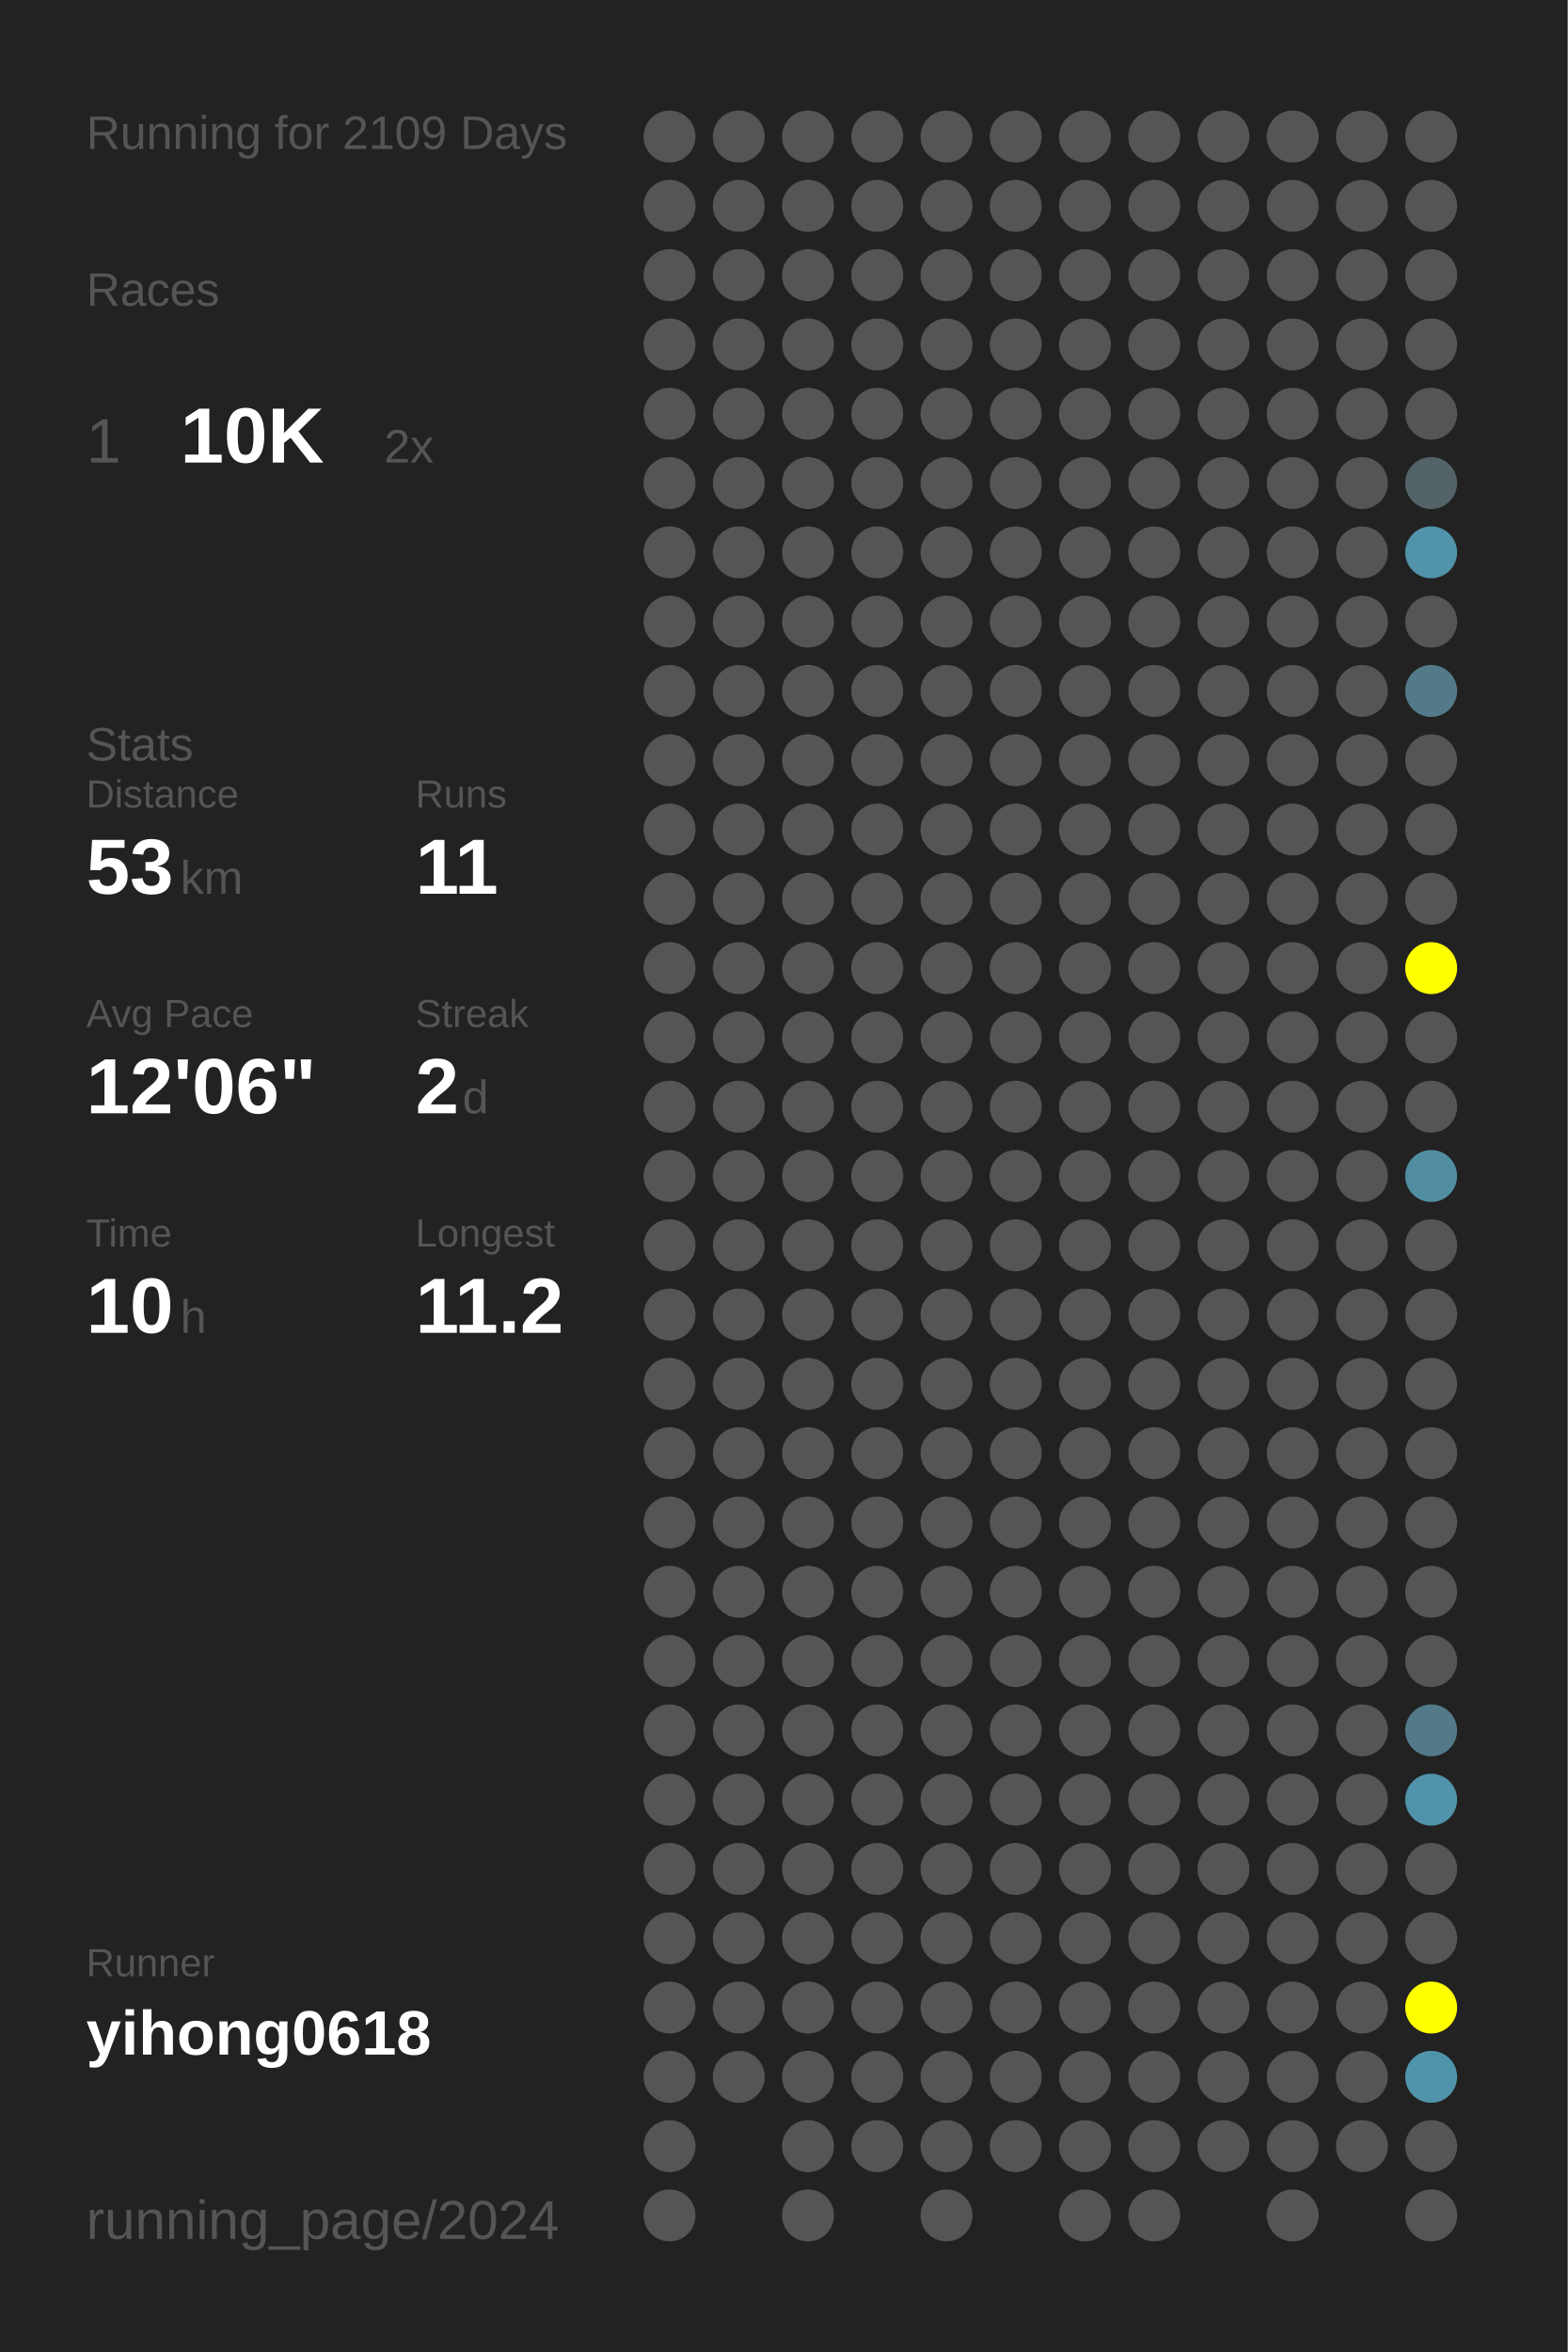
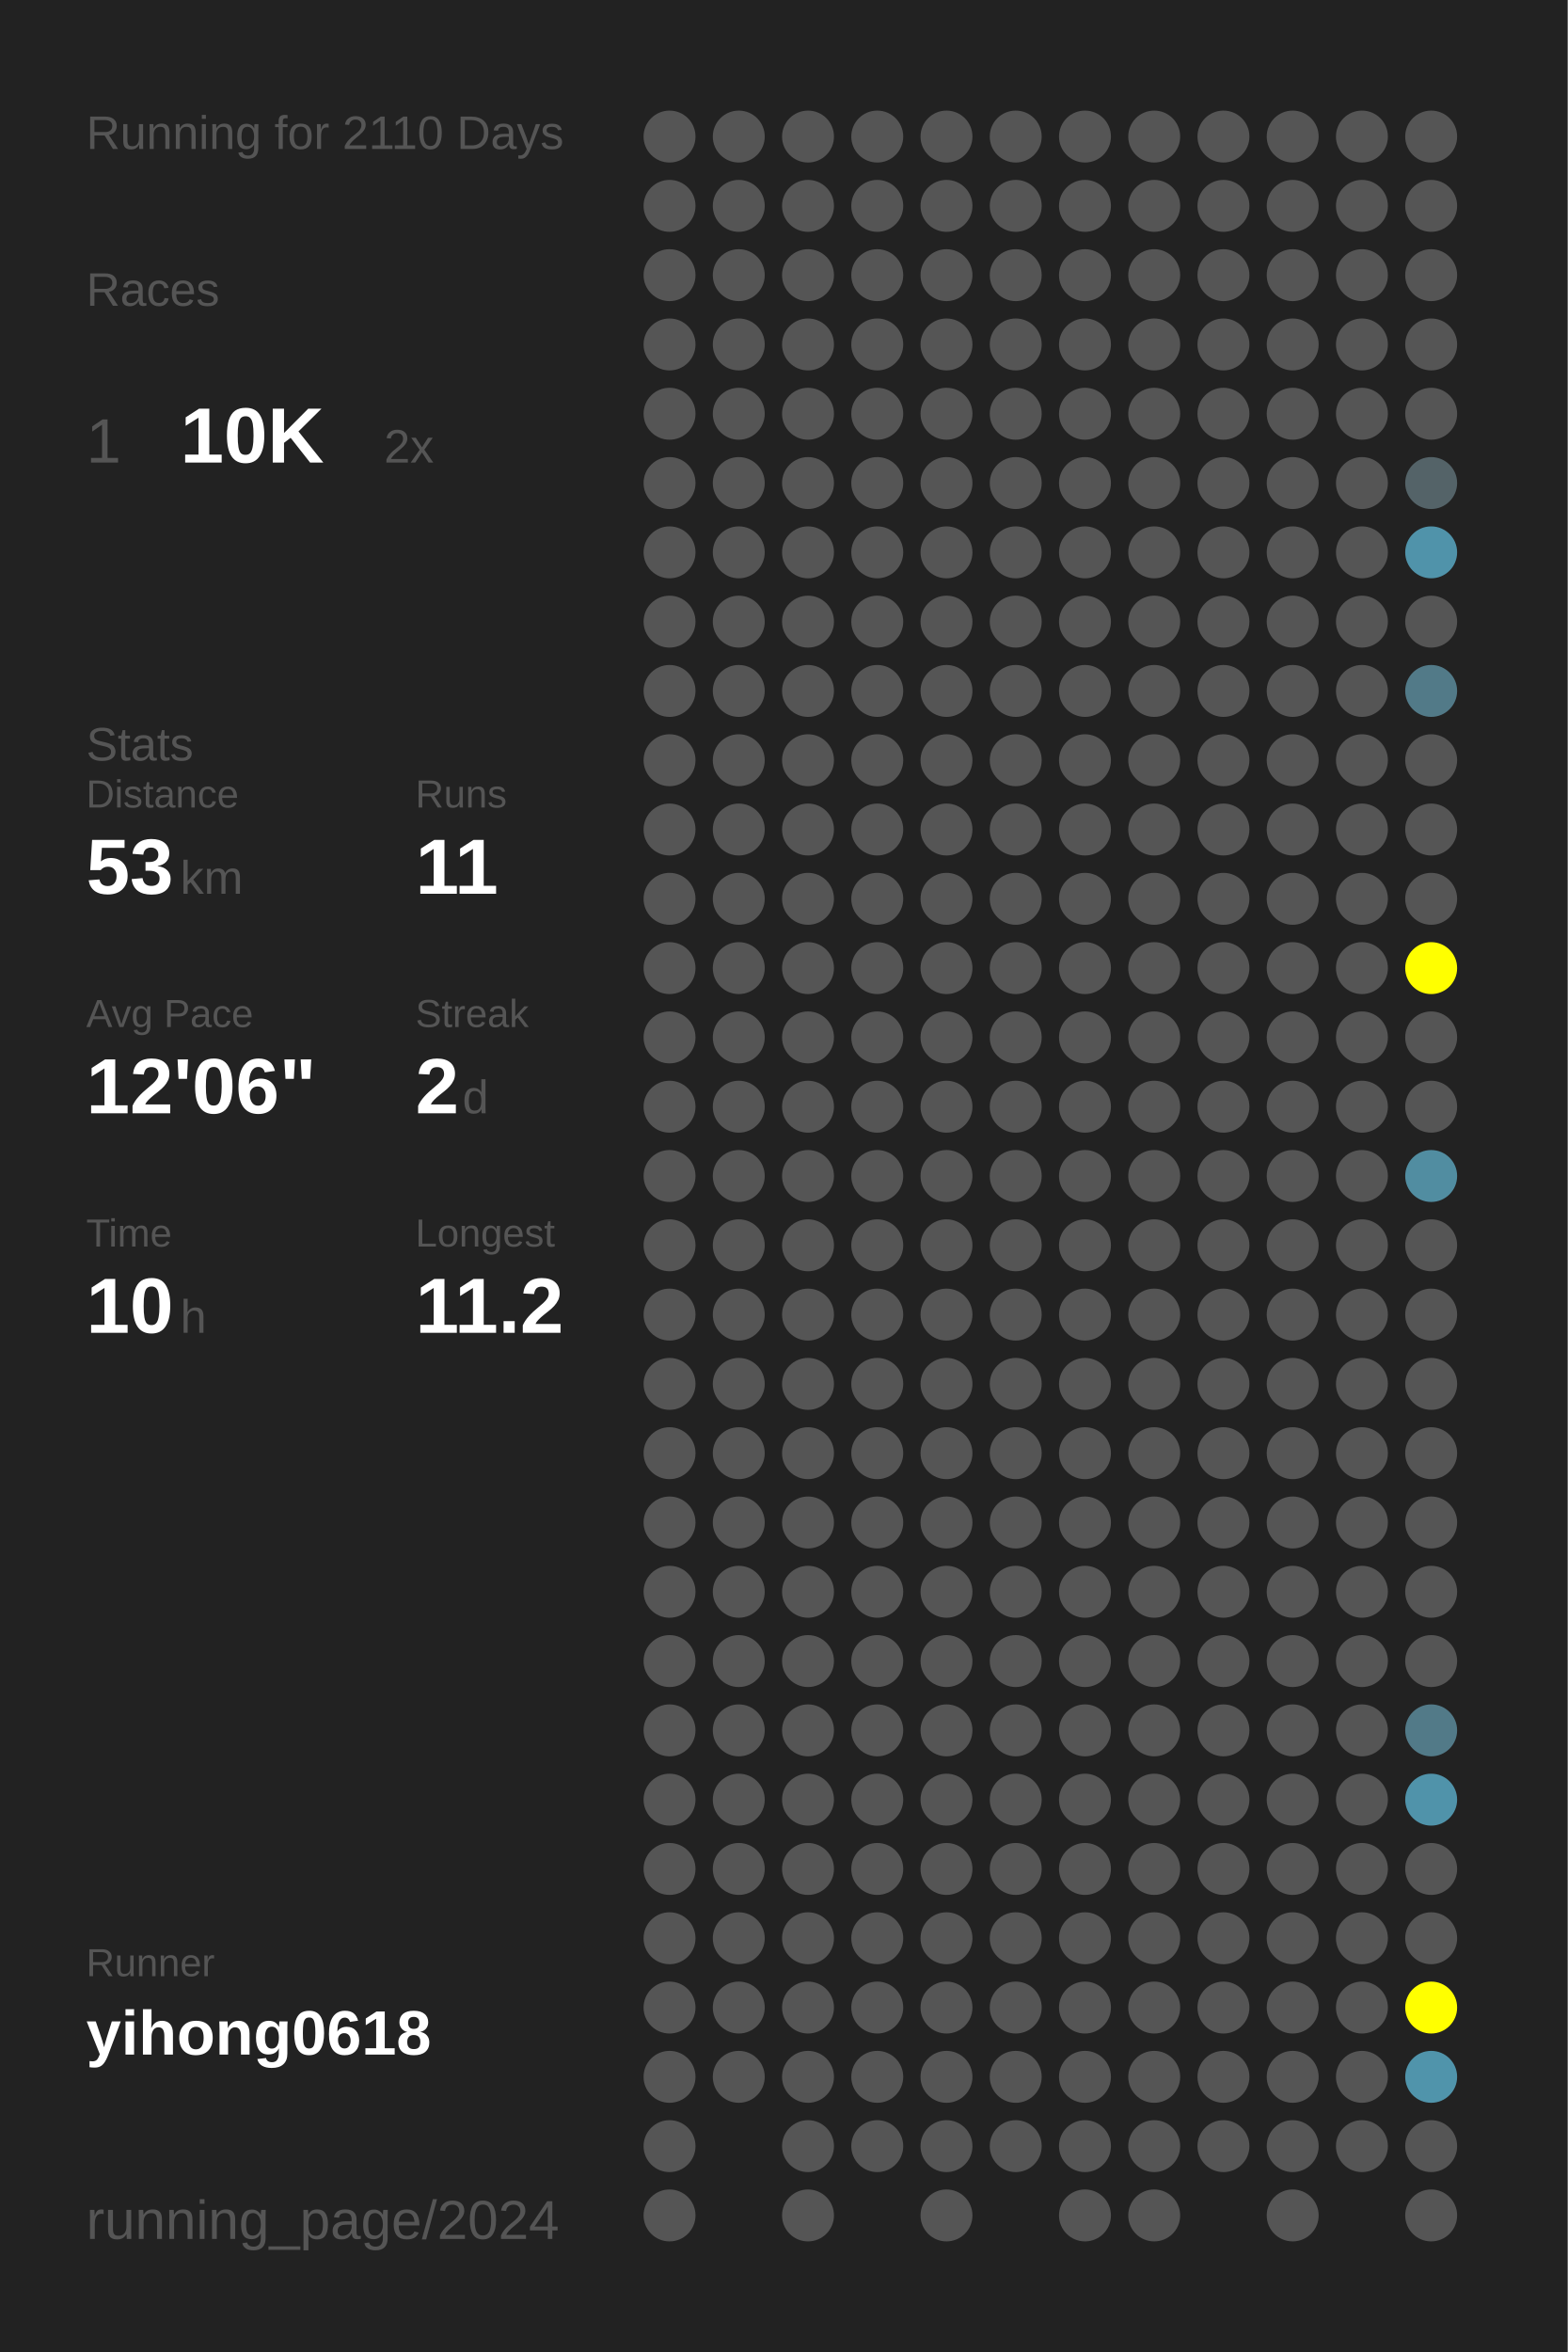
<svg xmlns="http://www.w3.org/2000/svg" baseProfile="full" height="300mm" version="1.1" viewBox="0,0,200,300" width="200mm">
  <defs />
  <rect fill="#222222" height="300" width="200" x="0" y="0" />
-   <text fill="#555555" style="font-size:6px; font-family:Arial;" x="11" y="19">Running for 2109 Days</text>
+   <text fill="#555555" style="font-size:6px; font-family:Arial;" x="11" y="19">Running for 2110 Days</text>
  <text fill="#555555" style="font-size:6px; font-family:Arial;" x="11" y="39">Races</text>
  <text fill="#555555" style="font-size:8px; font-family:Arial;" x="11" y="59">1</text>
  <text fill="#FFFFFF" style="font-size:10px; font-family:Arial; font-weight:bold;" x="23" y="59">10K</text>
  <text fill="#555555" style="font-size:6px; font-family:Arial;" x="49" y="59">2x</text>
  <text fill="#555555" style="font-size:6px; font-family:Arial;" x="11" y="97">Stats</text>
  <text fill="#555555" style="font-size:5px; font-family:Arial;" x="11" y="103">Distance</text>
  <text fill="#FFFFFF" style="font-size:10px; font-family:Arial; font-weight:bold;" x="11" y="114">53</text>
  <text fill="#555555" style="font-size:6px; font-family:Arial;" x="23" y="114">km</text>
  <text fill="#555555" style="font-size:5px; font-family:Arial;" x="53" y="103">Runs</text>
  <text fill="#FFFFFF" style="font-size:10px; font-family:Arial; font-weight:bold;" x="53" y="114">11</text>
  <text fill="#555555" style="font-size:5px; font-family:Arial;" x="11" y="131">Avg Pace</text>
  <text fill="#FFFFFF" style="font-size:10px; font-family:Arial; font-weight:bold;" x="11" y="142">12'06"</text>
  <text fill="#555555" style="font-size:5px; font-family:Arial;" x="53" y="131">Streak</text>
  <text fill="#FFFFFF" style="font-size:10px; font-family:Arial; font-weight:bold;" x="53" y="142">2</text>
  <text fill="#555555" style="font-size:6px; font-family:Arial;" x="59" y="142">d</text>
  <text fill="#555555" style="font-size:5px; font-family:Arial;" x="11" y="159">Time</text>
  <text fill="#FFFFFF" style="font-size:10px; font-family:Arial; font-weight:bold;" x="11" y="170">10</text>
  <text fill="#555555" style="font-size:6px; font-family:Arial;" x="23" y="170">h</text>
  <text fill="#555555" style="font-size:5px; font-family:Arial;" x="53" y="159">Longest</text>
  <text fill="#FFFFFF" style="font-size:10px; font-family:Arial; font-weight:bold;" x="53" y="170">11.2</text>
  <text fill="#555555" style="font-size:5px; font-family:Arial;" x="11" y="252.065">Runner</text>
  <text fill="#FFFFFF" style="font-size:8px; font-family:Arial; font-weight:bold;" x="11" y="262.065">yihong0618</text>
  <text fill="#555555" style="font-size:7px; font-family:Arial;" x="11" y="285.581">running_page/2024</text>
  <circle cx="85.417" cy="17.419" fill="#555555" r="3.312" />
  <circle cx="85.417" cy="26.258" fill="#555555" r="3.312" />
  <circle cx="85.417" cy="35.097" fill="#555555" r="3.312" />
  <circle cx="85.417" cy="43.935" fill="#555555" r="3.312" />
  <circle cx="85.417" cy="52.774" fill="#555555" r="3.312" />
  <circle cx="85.417" cy="61.613" fill="#555555" r="3.312" />
  <circle cx="85.417" cy="70.452" fill="#555555" r="3.312" />
  <circle cx="85.417" cy="79.29" fill="#555555" r="3.312" />
  <circle cx="85.417" cy="88.129" fill="#555555" r="3.312" />
  <circle cx="85.417" cy="96.968" fill="#555555" r="3.312" />
  <circle cx="85.417" cy="105.806" fill="#555555" r="3.312" />
  <circle cx="85.417" cy="114.645" fill="#555555" r="3.312" />
  <circle cx="85.417" cy="123.484" fill="#555555" r="3.312" />
  <circle cx="85.417" cy="132.323" fill="#555555" r="3.312" />
  <circle cx="85.417" cy="141.161" fill="#555555" r="3.312" />
  <circle cx="85.417" cy="150" fill="#555555" r="3.312" />
  <circle cx="85.417" cy="158.839" fill="#555555" r="3.312" />
  <circle cx="85.417" cy="167.677" fill="#555555" r="3.312" />
  <circle cx="85.417" cy="176.516" fill="#555555" r="3.312" />
  <circle cx="85.417" cy="185.355" fill="#555555" r="3.312" />
  <circle cx="85.417" cy="194.194" fill="#555555" r="3.312" />
  <circle cx="85.417" cy="203.032" fill="#555555" r="3.312" />
  <circle cx="85.417" cy="211.871" fill="#555555" r="3.312" />
  <circle cx="85.417" cy="220.71" fill="#555555" r="3.312" />
  <circle cx="85.417" cy="229.548" fill="#555555" r="3.312" />
  <circle cx="85.417" cy="238.387" fill="#555555" r="3.312" />
  <circle cx="85.417" cy="247.226" fill="#555555" r="3.312" />
  <circle cx="85.417" cy="256.065" fill="#555555" r="3.312" />
  <circle cx="85.417" cy="264.903" fill="#555555" r="3.312" />
  <circle cx="85.417" cy="273.742" fill="#555555" r="3.312" />
  <circle cx="85.417" cy="282.581" fill="#555555" r="3.312" />
  <circle cx="94.25" cy="17.419" fill="#555555" r="3.312" />
  <circle cx="94.25" cy="26.258" fill="#555555" r="3.312" />
  <circle cx="94.25" cy="35.097" fill="#555555" r="3.312" />
  <circle cx="94.25" cy="43.935" fill="#555555" r="3.312" />
  <circle cx="94.25" cy="52.774" fill="#555555" r="3.312" />
  <circle cx="94.25" cy="61.613" fill="#555555" r="3.312" />
  <circle cx="94.25" cy="70.452" fill="#555555" r="3.312" />
  <circle cx="94.25" cy="79.29" fill="#555555" r="3.312" />
  <circle cx="94.25" cy="88.129" fill="#555555" r="3.312" />
  <circle cx="94.25" cy="96.968" fill="#555555" r="3.312" />
  <circle cx="94.25" cy="105.806" fill="#555555" r="3.312" />
  <circle cx="94.25" cy="114.645" fill="#555555" r="3.312" />
  <circle cx="94.25" cy="123.484" fill="#555555" r="3.312" />
  <circle cx="94.25" cy="132.323" fill="#555555" r="3.312" />
  <circle cx="94.25" cy="141.161" fill="#555555" r="3.312" />
  <circle cx="94.25" cy="150" fill="#555555" r="3.312" />
  <circle cx="94.25" cy="158.839" fill="#555555" r="3.312" />
  <circle cx="94.25" cy="167.677" fill="#555555" r="3.312" />
  <circle cx="94.25" cy="176.516" fill="#555555" r="3.312" />
  <circle cx="94.25" cy="185.355" fill="#555555" r="3.312" />
  <circle cx="94.25" cy="194.194" fill="#555555" r="3.312" />
  <circle cx="94.25" cy="203.032" fill="#555555" r="3.312" />
  <circle cx="94.25" cy="211.871" fill="#555555" r="3.312" />
  <circle cx="94.25" cy="220.71" fill="#555555" r="3.312" />
  <circle cx="94.25" cy="229.548" fill="#555555" r="3.312" />
  <circle cx="94.25" cy="238.387" fill="#555555" r="3.312" />
  <circle cx="94.25" cy="247.226" fill="#555555" r="3.312" />
  <circle cx="94.25" cy="256.065" fill="#555555" r="3.312" />
  <circle cx="94.25" cy="264.903" fill="#555555" r="3.312" />
  <circle cx="103.083" cy="17.419" fill="#555555" r="3.312" />
  <circle cx="103.083" cy="26.258" fill="#555555" r="3.312" />
  <circle cx="103.083" cy="35.097" fill="#555555" r="3.312" />
  <circle cx="103.083" cy="43.935" fill="#555555" r="3.312" />
  <circle cx="103.083" cy="52.774" fill="#555555" r="3.312" />
  <circle cx="103.083" cy="61.613" fill="#555555" r="3.312" />
  <circle cx="103.083" cy="70.452" fill="#555555" r="3.312" />
  <circle cx="103.083" cy="79.29" fill="#555555" r="3.312" />
  <circle cx="103.083" cy="88.129" fill="#555555" r="3.312" />
  <circle cx="103.083" cy="96.968" fill="#555555" r="3.312" />
  <circle cx="103.083" cy="105.806" fill="#555555" r="3.312" />
  <circle cx="103.083" cy="114.645" fill="#555555" r="3.312" />
  <circle cx="103.083" cy="123.484" fill="#555555" r="3.312" />
  <circle cx="103.083" cy="132.323" fill="#555555" r="3.312" />
  <circle cx="103.083" cy="141.161" fill="#555555" r="3.312" />
  <circle cx="103.083" cy="150" fill="#555555" r="3.312" />
  <circle cx="103.083" cy="158.839" fill="#555555" r="3.312" />
  <circle cx="103.083" cy="167.677" fill="#555555" r="3.312" />
  <circle cx="103.083" cy="176.516" fill="#555555" r="3.312" />
  <circle cx="103.083" cy="185.355" fill="#555555" r="3.312" />
  <circle cx="103.083" cy="194.194" fill="#555555" r="3.312" />
  <circle cx="103.083" cy="203.032" fill="#555555" r="3.312" />
  <circle cx="103.083" cy="211.871" fill="#555555" r="3.312" />
  <circle cx="103.083" cy="220.71" fill="#555555" r="3.312" />
  <circle cx="103.083" cy="229.548" fill="#555555" r="3.312" />
  <circle cx="103.083" cy="238.387" fill="#555555" r="3.312" />
  <circle cx="103.083" cy="247.226" fill="#555555" r="3.312" />
  <circle cx="103.083" cy="256.065" fill="#555555" r="3.312" />
  <circle cx="103.083" cy="264.903" fill="#555555" r="3.312" />
  <circle cx="103.083" cy="273.742" fill="#555555" r="3.312" />
  <circle cx="103.083" cy="282.581" fill="#555555" r="3.312" />
  <circle cx="111.917" cy="17.419" fill="#555555" r="3.312" />
  <circle cx="111.917" cy="26.258" fill="#555555" r="3.312" />
  <circle cx="111.917" cy="35.097" fill="#555555" r="3.312" />
  <circle cx="111.917" cy="43.935" fill="#555555" r="3.312" />
  <circle cx="111.917" cy="52.774" fill="#555555" r="3.312" />
  <circle cx="111.917" cy="61.613" fill="#555555" r="3.312" />
  <circle cx="111.917" cy="70.452" fill="#555555" r="3.312" />
  <circle cx="111.917" cy="79.29" fill="#555555" r="3.312" />
  <circle cx="111.917" cy="88.129" fill="#555555" r="3.312" />
  <circle cx="111.917" cy="96.968" fill="#555555" r="3.312" />
  <circle cx="111.917" cy="105.806" fill="#555555" r="3.312" />
  <circle cx="111.917" cy="114.645" fill="#555555" r="3.312" />
  <circle cx="111.917" cy="123.484" fill="#555555" r="3.312" />
  <circle cx="111.917" cy="132.323" fill="#555555" r="3.312" />
  <circle cx="111.917" cy="141.161" fill="#555555" r="3.312" />
  <circle cx="111.917" cy="150" fill="#555555" r="3.312" />
  <circle cx="111.917" cy="158.839" fill="#555555" r="3.312" />
  <circle cx="111.917" cy="167.677" fill="#555555" r="3.312" />
  <circle cx="111.917" cy="176.516" fill="#555555" r="3.312" />
  <circle cx="111.917" cy="185.355" fill="#555555" r="3.312" />
  <circle cx="111.917" cy="194.194" fill="#555555" r="3.312" />
  <circle cx="111.917" cy="203.032" fill="#555555" r="3.312" />
  <circle cx="111.917" cy="211.871" fill="#555555" r="3.312" />
  <circle cx="111.917" cy="220.71" fill="#555555" r="3.312" />
  <circle cx="111.917" cy="229.548" fill="#555555" r="3.312" />
  <circle cx="111.917" cy="238.387" fill="#555555" r="3.312" />
  <circle cx="111.917" cy="247.226" fill="#555555" r="3.312" />
  <circle cx="111.917" cy="256.065" fill="#555555" r="3.312" />
  <circle cx="111.917" cy="264.903" fill="#555555" r="3.312" />
  <circle cx="111.917" cy="273.742" fill="#555555" r="3.312" />
  <circle cx="120.75" cy="17.419" fill="#555555" r="3.312" />
  <circle cx="120.75" cy="26.258" fill="#555555" r="3.312" />
  <circle cx="120.75" cy="35.097" fill="#555555" r="3.312" />
  <circle cx="120.75" cy="43.935" fill="#555555" r="3.312" />
  <circle cx="120.75" cy="52.774" fill="#555555" r="3.312" />
  <circle cx="120.75" cy="61.613" fill="#555555" r="3.312" />
  <circle cx="120.75" cy="70.452" fill="#555555" r="3.312" />
  <circle cx="120.75" cy="79.29" fill="#555555" r="3.312" />
  <circle cx="120.75" cy="88.129" fill="#555555" r="3.312" />
  <circle cx="120.75" cy="96.968" fill="#555555" r="3.312" />
  <circle cx="120.75" cy="105.806" fill="#555555" r="3.312" />
  <circle cx="120.75" cy="114.645" fill="#555555" r="3.312" />
  <circle cx="120.75" cy="123.484" fill="#555555" r="3.312" />
  <circle cx="120.75" cy="132.323" fill="#555555" r="3.312" />
  <circle cx="120.75" cy="141.161" fill="#555555" r="3.312" />
  <circle cx="120.75" cy="150" fill="#555555" r="3.312" />
  <circle cx="120.75" cy="158.839" fill="#555555" r="3.312" />
  <circle cx="120.75" cy="167.677" fill="#555555" r="3.312" />
  <circle cx="120.75" cy="176.516" fill="#555555" r="3.312" />
  <circle cx="120.75" cy="185.355" fill="#555555" r="3.312" />
  <circle cx="120.75" cy="194.194" fill="#555555" r="3.312" />
  <circle cx="120.75" cy="203.032" fill="#555555" r="3.312" />
  <circle cx="120.75" cy="211.871" fill="#555555" r="3.312" />
  <circle cx="120.75" cy="220.71" fill="#555555" r="3.312" />
  <circle cx="120.75" cy="229.548" fill="#555555" r="3.312" />
  <circle cx="120.75" cy="238.387" fill="#555555" r="3.312" />
  <circle cx="120.75" cy="247.226" fill="#555555" r="3.312" />
  <circle cx="120.75" cy="256.065" fill="#555555" r="3.312" />
  <circle cx="120.75" cy="264.903" fill="#555555" r="3.312" />
  <circle cx="120.75" cy="273.742" fill="#555555" r="3.312" />
  <circle cx="120.75" cy="282.581" fill="#555555" r="3.312" />
  <circle cx="129.583" cy="17.419" fill="#555555" r="3.312" />
  <circle cx="129.583" cy="26.258" fill="#555555" r="3.312" />
  <circle cx="129.583" cy="35.097" fill="#555555" r="3.312" />
  <circle cx="129.583" cy="43.935" fill="#555555" r="3.312" />
  <circle cx="129.583" cy="52.774" fill="#555555" r="3.312" />
  <circle cx="129.583" cy="61.613" fill="#555555" r="3.312" />
  <circle cx="129.583" cy="70.452" fill="#555555" r="3.312" />
  <circle cx="129.583" cy="79.29" fill="#555555" r="3.312" />
  <circle cx="129.583" cy="88.129" fill="#555555" r="3.312" />
  <circle cx="129.583" cy="96.968" fill="#555555" r="3.312" />
  <circle cx="129.583" cy="105.806" fill="#555555" r="3.312" />
  <circle cx="129.583" cy="114.645" fill="#555555" r="3.312" />
  <circle cx="129.583" cy="123.484" fill="#555555" r="3.312" />
  <circle cx="129.583" cy="132.323" fill="#555555" r="3.312" />
  <circle cx="129.583" cy="141.161" fill="#555555" r="3.312" />
  <circle cx="129.583" cy="150" fill="#555555" r="3.312" />
  <circle cx="129.583" cy="158.839" fill="#555555" r="3.312" />
  <circle cx="129.583" cy="167.677" fill="#555555" r="3.312" />
  <circle cx="129.583" cy="176.516" fill="#555555" r="3.312" />
  <circle cx="129.583" cy="185.355" fill="#555555" r="3.312" />
  <circle cx="129.583" cy="194.194" fill="#555555" r="3.312" />
  <circle cx="129.583" cy="203.032" fill="#555555" r="3.312" />
  <circle cx="129.583" cy="211.871" fill="#555555" r="3.312" />
  <circle cx="129.583" cy="220.71" fill="#555555" r="3.312" />
  <circle cx="129.583" cy="229.548" fill="#555555" r="3.312" />
  <circle cx="129.583" cy="238.387" fill="#555555" r="3.312" />
  <circle cx="129.583" cy="247.226" fill="#555555" r="3.312" />
  <circle cx="129.583" cy="256.065" fill="#555555" r="3.312" />
  <circle cx="129.583" cy="264.903" fill="#555555" r="3.312" />
  <circle cx="129.583" cy="273.742" fill="#555555" r="3.312" />
  <circle cx="138.417" cy="17.419" fill="#555555" r="3.312" />
  <circle cx="138.417" cy="26.258" fill="#555555" r="3.312" />
  <circle cx="138.417" cy="35.097" fill="#555555" r="3.312" />
  <circle cx="138.417" cy="43.935" fill="#555555" r="3.312" />
  <circle cx="138.417" cy="52.774" fill="#555555" r="3.312" />
  <circle cx="138.417" cy="61.613" fill="#555555" r="3.312" />
  <circle cx="138.417" cy="70.452" fill="#555555" r="3.312" />
  <circle cx="138.417" cy="79.29" fill="#555555" r="3.312" />
  <circle cx="138.417" cy="88.129" fill="#555555" r="3.312" />
  <circle cx="138.417" cy="96.968" fill="#555555" r="3.312" />
  <circle cx="138.417" cy="105.806" fill="#555555" r="3.312" />
  <circle cx="138.417" cy="114.645" fill="#555555" r="3.312" />
  <circle cx="138.417" cy="123.484" fill="#555555" r="3.312" />
  <circle cx="138.417" cy="132.323" fill="#555555" r="3.312" />
  <circle cx="138.417" cy="141.161" fill="#555555" r="3.312" />
  <circle cx="138.417" cy="150" fill="#555555" r="3.312" />
  <circle cx="138.417" cy="158.839" fill="#555555" r="3.312" />
  <circle cx="138.417" cy="167.677" fill="#555555" r="3.312" />
  <circle cx="138.417" cy="176.516" fill="#555555" r="3.312" />
  <circle cx="138.417" cy="185.355" fill="#555555" r="3.312" />
  <circle cx="138.417" cy="194.194" fill="#555555" r="3.312" />
  <circle cx="138.417" cy="203.032" fill="#555555" r="3.312" />
  <circle cx="138.417" cy="211.871" fill="#555555" r="3.312" />
  <circle cx="138.417" cy="220.71" fill="#555555" r="3.312" />
  <circle cx="138.417" cy="229.548" fill="#555555" r="3.312" />
  <circle cx="138.417" cy="238.387" fill="#555555" r="3.312" />
  <circle cx="138.417" cy="247.226" fill="#555555" r="3.312" />
  <circle cx="138.417" cy="256.065" fill="#555555" r="3.312" />
  <circle cx="138.417" cy="264.903" fill="#555555" r="3.312" />
  <circle cx="138.417" cy="273.742" fill="#555555" r="3.312" />
  <circle cx="138.417" cy="282.581" fill="#555555" r="3.312" />
  <circle cx="147.25" cy="17.419" fill="#555555" r="3.312" />
  <circle cx="147.25" cy="26.258" fill="#555555" r="3.312" />
  <circle cx="147.25" cy="35.097" fill="#555555" r="3.312" />
  <circle cx="147.25" cy="43.935" fill="#555555" r="3.312" />
  <circle cx="147.25" cy="52.774" fill="#555555" r="3.312" />
  <circle cx="147.25" cy="61.613" fill="#555555" r="3.312" />
  <circle cx="147.25" cy="70.452" fill="#555555" r="3.312" />
  <circle cx="147.25" cy="79.29" fill="#555555" r="3.312" />
  <circle cx="147.25" cy="88.129" fill="#555555" r="3.312" />
  <circle cx="147.25" cy="96.968" fill="#555555" r="3.312" />
  <circle cx="147.25" cy="105.806" fill="#555555" r="3.312" />
  <circle cx="147.25" cy="114.645" fill="#555555" r="3.312" />
  <circle cx="147.25" cy="123.484" fill="#555555" r="3.312" />
  <circle cx="147.25" cy="132.323" fill="#555555" r="3.312" />
  <circle cx="147.25" cy="141.161" fill="#555555" r="3.312" />
  <circle cx="147.25" cy="150" fill="#555555" r="3.312" />
  <circle cx="147.25" cy="158.839" fill="#555555" r="3.312" />
  <circle cx="147.25" cy="167.677" fill="#555555" r="3.312" />
  <circle cx="147.25" cy="176.516" fill="#555555" r="3.312" />
  <circle cx="147.25" cy="185.355" fill="#555555" r="3.312" />
  <circle cx="147.25" cy="194.194" fill="#555555" r="3.312" />
  <circle cx="147.25" cy="203.032" fill="#555555" r="3.312" />
  <circle cx="147.25" cy="211.871" fill="#555555" r="3.312" />
  <circle cx="147.25" cy="220.71" fill="#555555" r="3.312" />
  <circle cx="147.25" cy="229.548" fill="#555555" r="3.312" />
  <circle cx="147.25" cy="238.387" fill="#555555" r="3.312" />
  <circle cx="147.25" cy="247.226" fill="#555555" r="3.312" />
  <circle cx="147.25" cy="256.065" fill="#555555" r="3.312" />
  <circle cx="147.25" cy="264.903" fill="#555555" r="3.312" />
  <circle cx="147.25" cy="273.742" fill="#555555" r="3.312" />
  <circle cx="147.25" cy="282.581" fill="#555555" r="3.312" />
  <circle cx="156.083" cy="17.419" fill="#555555" r="3.312" />
  <circle cx="156.083" cy="26.258" fill="#555555" r="3.312" />
  <circle cx="156.083" cy="35.097" fill="#555555" r="3.312" />
  <circle cx="156.083" cy="43.935" fill="#555555" r="3.312" />
  <circle cx="156.083" cy="52.774" fill="#555555" r="3.312" />
  <circle cx="156.083" cy="61.613" fill="#555555" r="3.312" />
  <circle cx="156.083" cy="70.452" fill="#555555" r="3.312" />
  <circle cx="156.083" cy="79.29" fill="#555555" r="3.312" />
  <circle cx="156.083" cy="88.129" fill="#555555" r="3.312" />
  <circle cx="156.083" cy="96.968" fill="#555555" r="3.312" />
  <circle cx="156.083" cy="105.806" fill="#555555" r="3.312" />
  <circle cx="156.083" cy="114.645" fill="#555555" r="3.312" />
  <circle cx="156.083" cy="123.484" fill="#555555" r="3.312" />
  <circle cx="156.083" cy="132.323" fill="#555555" r="3.312" />
  <circle cx="156.083" cy="141.161" fill="#555555" r="3.312" />
  <circle cx="156.083" cy="150" fill="#555555" r="3.312" />
  <circle cx="156.083" cy="158.839" fill="#555555" r="3.312" />
  <circle cx="156.083" cy="167.677" fill="#555555" r="3.312" />
  <circle cx="156.083" cy="176.516" fill="#555555" r="3.312" />
  <circle cx="156.083" cy="185.355" fill="#555555" r="3.312" />
  <circle cx="156.083" cy="194.194" fill="#555555" r="3.312" />
  <circle cx="156.083" cy="203.032" fill="#555555" r="3.312" />
  <circle cx="156.083" cy="211.871" fill="#555555" r="3.312" />
  <circle cx="156.083" cy="220.71" fill="#555555" r="3.312" />
  <circle cx="156.083" cy="229.548" fill="#555555" r="3.312" />
  <circle cx="156.083" cy="238.387" fill="#555555" r="3.312" />
  <circle cx="156.083" cy="247.226" fill="#555555" r="3.312" />
  <circle cx="156.083" cy="256.065" fill="#555555" r="3.312" />
  <circle cx="156.083" cy="264.903" fill="#555555" r="3.312" />
  <circle cx="156.083" cy="273.742" fill="#555555" r="3.312" />
  <circle cx="164.917" cy="17.419" fill="#555555" r="3.312" />
  <circle cx="164.917" cy="26.258" fill="#555555" r="3.312" />
  <circle cx="164.917" cy="35.097" fill="#555555" r="3.312" />
  <circle cx="164.917" cy="43.935" fill="#555555" r="3.312" />
  <circle cx="164.917" cy="52.774" fill="#555555" r="3.312" />
  <circle cx="164.917" cy="61.613" fill="#555555" r="3.312" />
  <circle cx="164.917" cy="70.452" fill="#555555" r="3.312" />
  <circle cx="164.917" cy="79.29" fill="#555555" r="3.312" />
  <circle cx="164.917" cy="88.129" fill="#555555" r="3.312" />
  <circle cx="164.917" cy="96.968" fill="#555555" r="3.312" />
  <circle cx="164.917" cy="105.806" fill="#555555" r="3.312" />
  <circle cx="164.917" cy="114.645" fill="#555555" r="3.312" />
  <circle cx="164.917" cy="123.484" fill="#555555" r="3.312" />
  <circle cx="164.917" cy="132.323" fill="#555555" r="3.312" />
  <circle cx="164.917" cy="141.161" fill="#555555" r="3.312" />
  <circle cx="164.917" cy="150" fill="#555555" r="3.312" />
  <circle cx="164.917" cy="158.839" fill="#555555" r="3.312" />
  <circle cx="164.917" cy="167.677" fill="#555555" r="3.312" />
  <circle cx="164.917" cy="176.516" fill="#555555" r="3.312" />
  <circle cx="164.917" cy="185.355" fill="#555555" r="3.312" />
  <circle cx="164.917" cy="194.194" fill="#555555" r="3.312" />
  <circle cx="164.917" cy="203.032" fill="#555555" r="3.312" />
  <circle cx="164.917" cy="211.871" fill="#555555" r="3.312" />
  <circle cx="164.917" cy="220.71" fill="#555555" r="3.312" />
  <circle cx="164.917" cy="229.548" fill="#555555" r="3.312" />
  <circle cx="164.917" cy="238.387" fill="#555555" r="3.312" />
  <circle cx="164.917" cy="247.226" fill="#555555" r="3.312" />
  <circle cx="164.917" cy="256.065" fill="#555555" r="3.312" />
  <circle cx="164.917" cy="264.903" fill="#555555" r="3.312" />
  <circle cx="164.917" cy="273.742" fill="#555555" r="3.312" />
  <circle cx="164.917" cy="282.581" fill="#555555" r="3.312" />
  <circle cx="173.75" cy="17.419" fill="#555555" r="3.312" />
  <circle cx="173.75" cy="26.258" fill="#555555" r="3.312" />
  <circle cx="173.75" cy="35.097" fill="#555555" r="3.312" />
  <circle cx="173.75" cy="43.935" fill="#555555" r="3.312" />
  <circle cx="173.75" cy="52.774" fill="#555555" r="3.312" />
  <circle cx="173.75" cy="61.613" fill="#555555" r="3.312" />
  <circle cx="173.75" cy="70.452" fill="#555555" r="3.312" />
  <circle cx="173.75" cy="79.29" fill="#555555" r="3.312" />
  <circle cx="173.75" cy="88.129" fill="#555555" r="3.312" />
  <circle cx="173.75" cy="96.968" fill="#555555" r="3.312" />
  <circle cx="173.75" cy="105.806" fill="#555555" r="3.312" />
  <circle cx="173.75" cy="114.645" fill="#555555" r="3.312" />
  <circle cx="173.75" cy="123.484" fill="#555555" r="3.312" />
  <circle cx="173.75" cy="132.323" fill="#555555" r="3.312" />
  <circle cx="173.75" cy="141.161" fill="#555555" r="3.312" />
  <circle cx="173.75" cy="150" fill="#555555" r="3.312" />
  <circle cx="173.75" cy="158.839" fill="#555555" r="3.312" />
  <circle cx="173.75" cy="167.677" fill="#555555" r="3.312" />
  <circle cx="173.75" cy="176.516" fill="#555555" r="3.312" />
  <circle cx="173.75" cy="185.355" fill="#555555" r="3.312" />
  <circle cx="173.75" cy="194.194" fill="#555555" r="3.312" />
  <circle cx="173.75" cy="203.032" fill="#555555" r="3.312" />
  <circle cx="173.75" cy="211.871" fill="#555555" r="3.312" />
  <circle cx="173.75" cy="220.71" fill="#555555" r="3.312" />
  <circle cx="173.75" cy="229.548" fill="#555555" r="3.312" />
  <circle cx="173.75" cy="238.387" fill="#555555" r="3.312" />
  <circle cx="173.75" cy="247.226" fill="#555555" r="3.312" />
  <circle cx="173.75" cy="256.065" fill="#555555" r="3.312" />
  <circle cx="173.75" cy="264.903" fill="#555555" r="3.312" />
  <circle cx="173.75" cy="273.742" fill="#555555" r="3.312" />
  <circle cx="182.583" cy="17.419" fill="#555555" r="3.312" />
  <circle cx="182.583" cy="26.258" fill="#555555" r="3.312" />
  <circle cx="182.583" cy="35.097" fill="#555555" r="3.312" />
  <circle cx="182.583" cy="43.935" fill="#555555" r="3.312" />
  <circle cx="182.583" cy="52.774" fill="#555555" r="3.312" />
  <circle cx="182.583" cy="61.613" fill="#546368" r="3.312" />
  <circle cx="182.583" cy="70.452" fill="#5093aa" r="3.312" />
  <circle cx="182.583" cy="79.29" fill="#555555" r="3.312" />
  <circle cx="182.583" cy="88.129" fill="#527a88" r="3.312" />
  <circle cx="182.583" cy="96.968" fill="#555555" r="3.312" />
  <circle cx="182.583" cy="105.806" fill="#555555" r="3.312" />
  <circle cx="182.583" cy="114.645" fill="#555555" r="3.312" />
  <circle cx="182.583" cy="123.484" fill="#FFFF00" r="3.312" />
  <circle cx="182.583" cy="132.323" fill="#555555" r="3.312" />
  <circle cx="182.583" cy="141.161" fill="#555555" r="3.312" />
  <circle cx="182.583" cy="150" fill="#518da1" r="3.312" />
  <circle cx="182.583" cy="158.839" fill="#555555" r="3.312" />
  <circle cx="182.583" cy="167.677" fill="#555555" r="3.312" />
  <circle cx="182.583" cy="176.516" fill="#555555" r="3.312" />
  <circle cx="182.583" cy="185.355" fill="#555555" r="3.312" />
  <circle cx="182.583" cy="194.194" fill="#555555" r="3.312" />
  <circle cx="182.583" cy="203.032" fill="#555555" r="3.312" />
  <circle cx="182.583" cy="211.871" fill="#555555" r="3.312" />
  <circle cx="182.583" cy="220.71" fill="#527a88" r="3.312" />
  <circle cx="182.583" cy="229.548" fill="#5093aa" r="3.312" />
  <circle cx="182.583" cy="238.387" fill="#555555" r="3.312" />
  <circle cx="182.583" cy="247.226" fill="#555555" r="3.312" />
  <circle cx="182.583" cy="256.065" fill="#FFFF00" r="3.312" />
  <circle cx="182.583" cy="264.903" fill="#5094ab" r="3.312" />
  <circle cx="182.583" cy="273.742" fill="#555555" r="3.312" />
  <circle cx="182.583" cy="282.581" fill="#555555" r="3.312" />
</svg>
